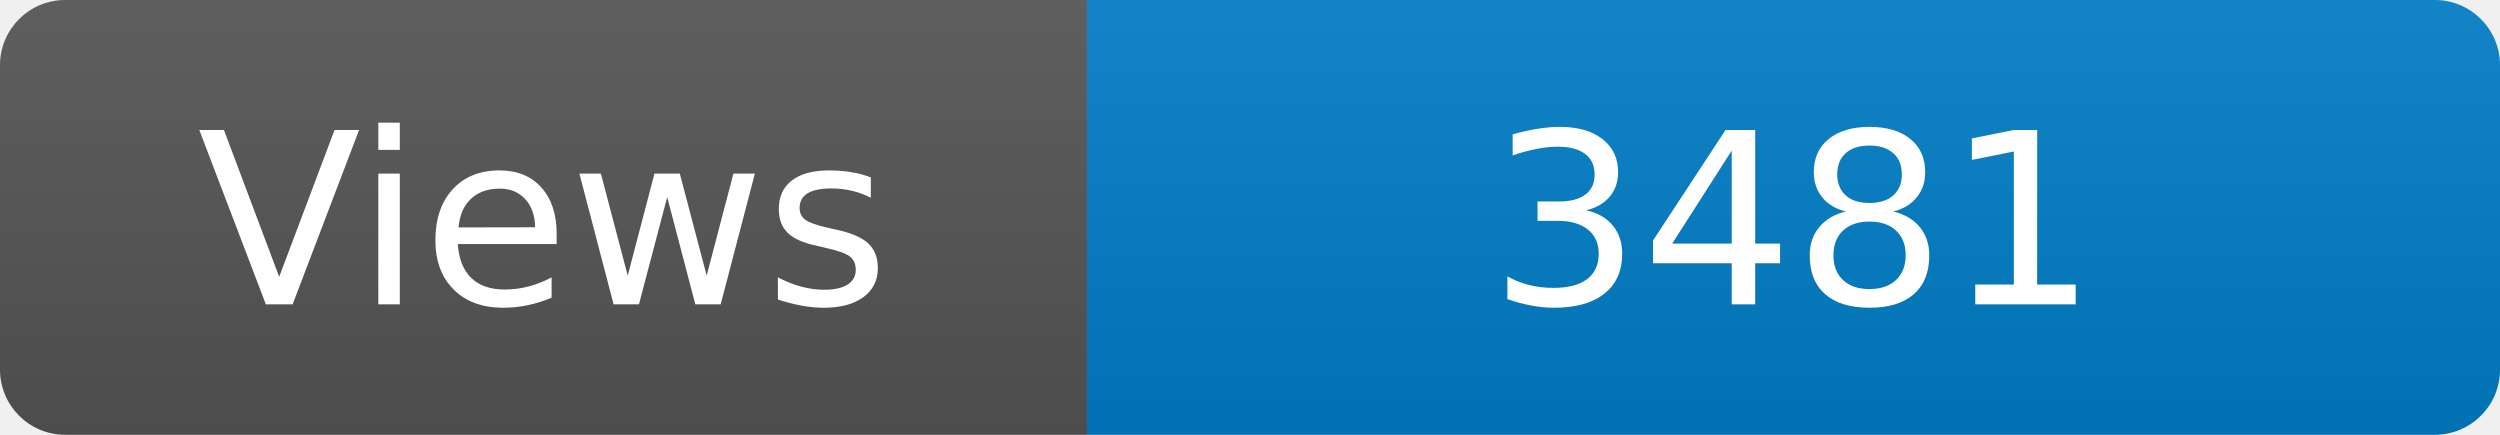
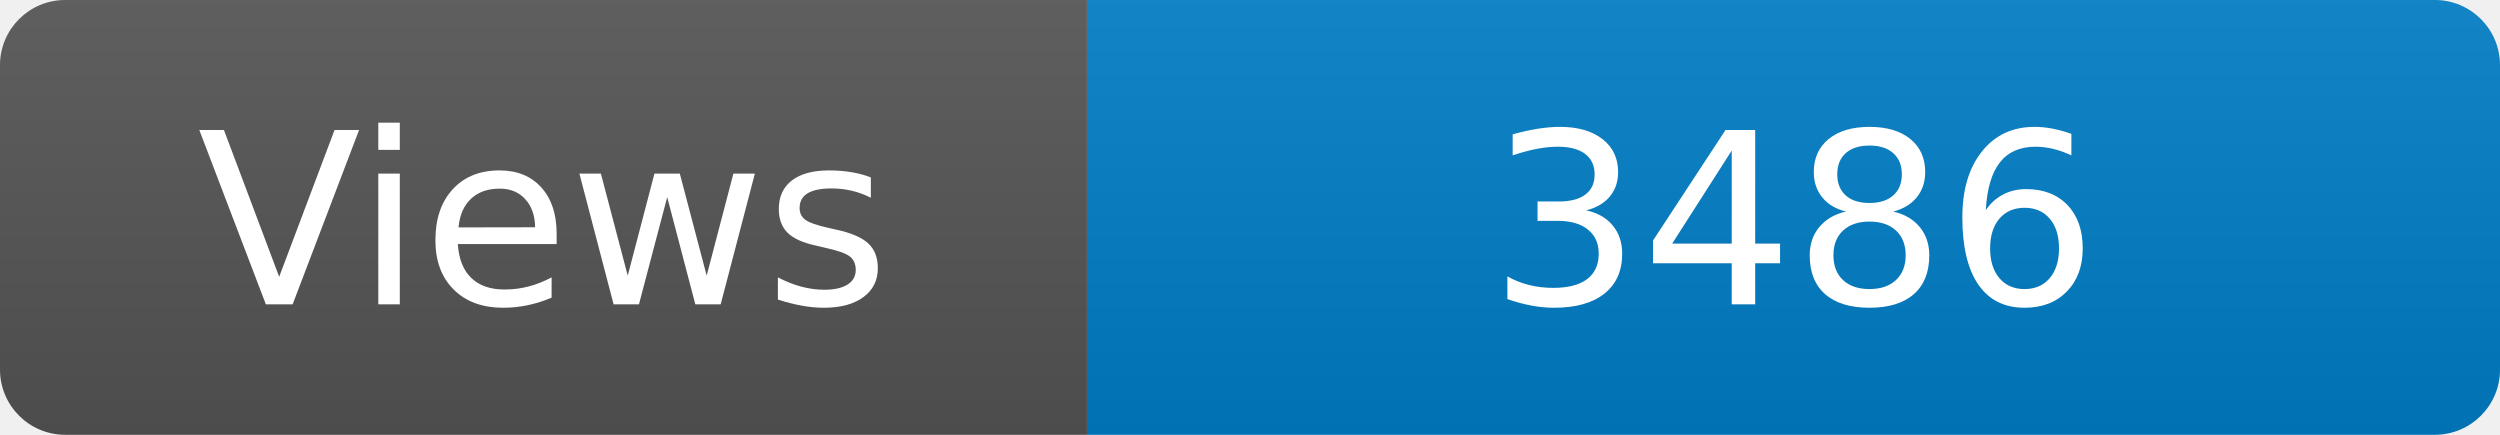
<svg xmlns="http://www.w3.org/2000/svg" width="115" height="20" role="img" aria-label="Maintained?: yes">
  <linearGradient id="s" x2="0" y2="100%">
    <stop offset="0" stop-color="#bbb" stop-opacity=".1" />
    <stop offset="1" stop-opacity=".1" />
  </linearGradient>
  <clipPath id="r">
    <rect width="115" height="20" rx="3" fill="#fff" />
  </clipPath>
  <g clip-path="url(#r)">
    <rect width="50" height="20" fill="#555" />
    <rect x="50" width="160" height="20" fill="#007ec6" />
    <rect width="115" height="20" fill="url(#s)" />
  </g>
  <g fill="#fff" text-anchor="middle" font-family="Verdana,Geneva,DejaVu Sans,sans-serif" font-size="110">
    <text x="250" y="140" transform="scale(.1)" fill="#fff">Views</text>
-     <text x="825" y="140" transform="scale(.1)" fill="#fff">3481</text>
+     <text x="825" y="140" transform="scale(.1)" fill="#fff">3486</text>
  </g>
</svg>
